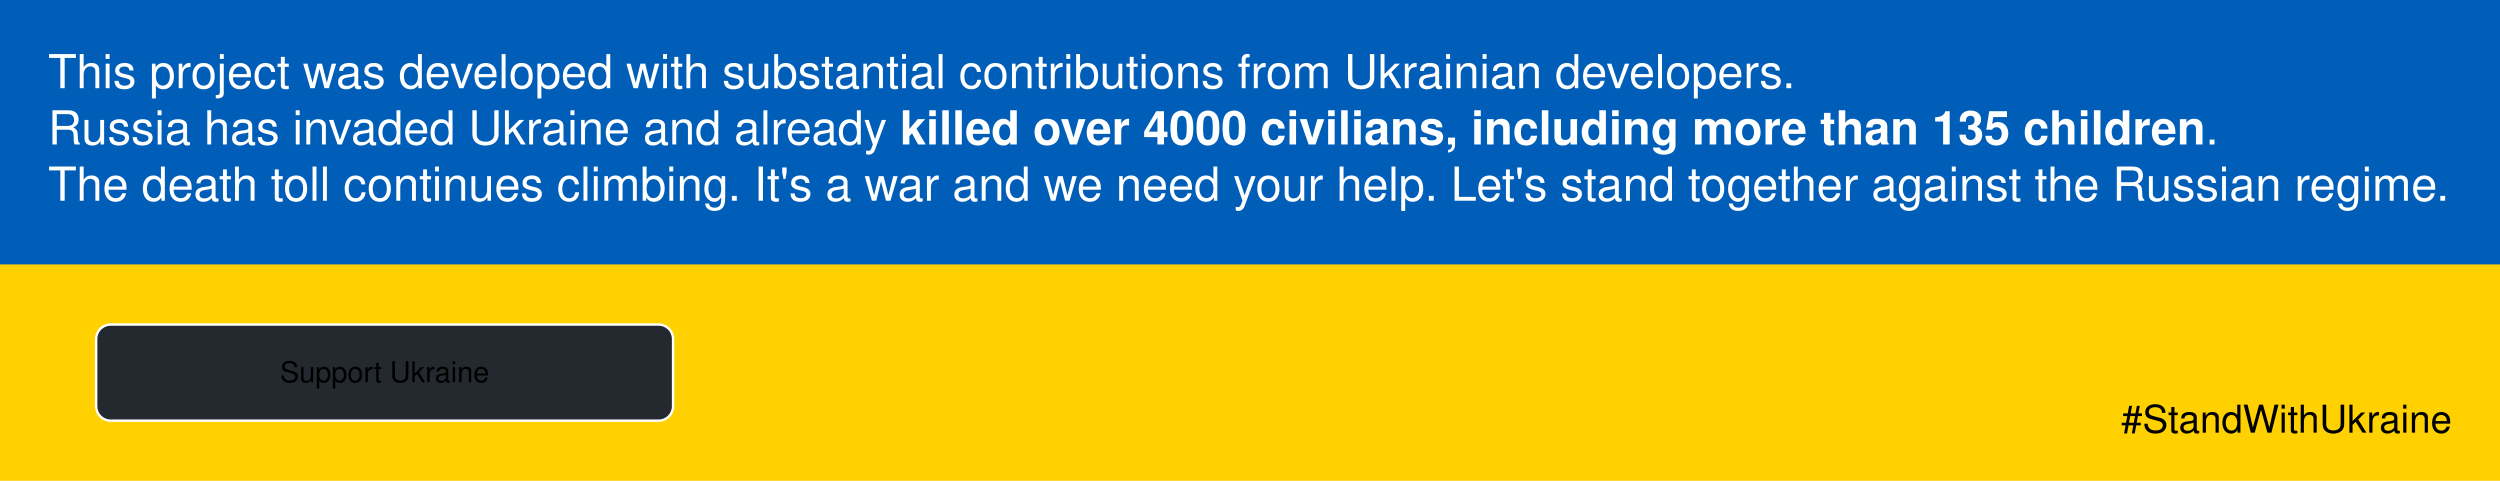
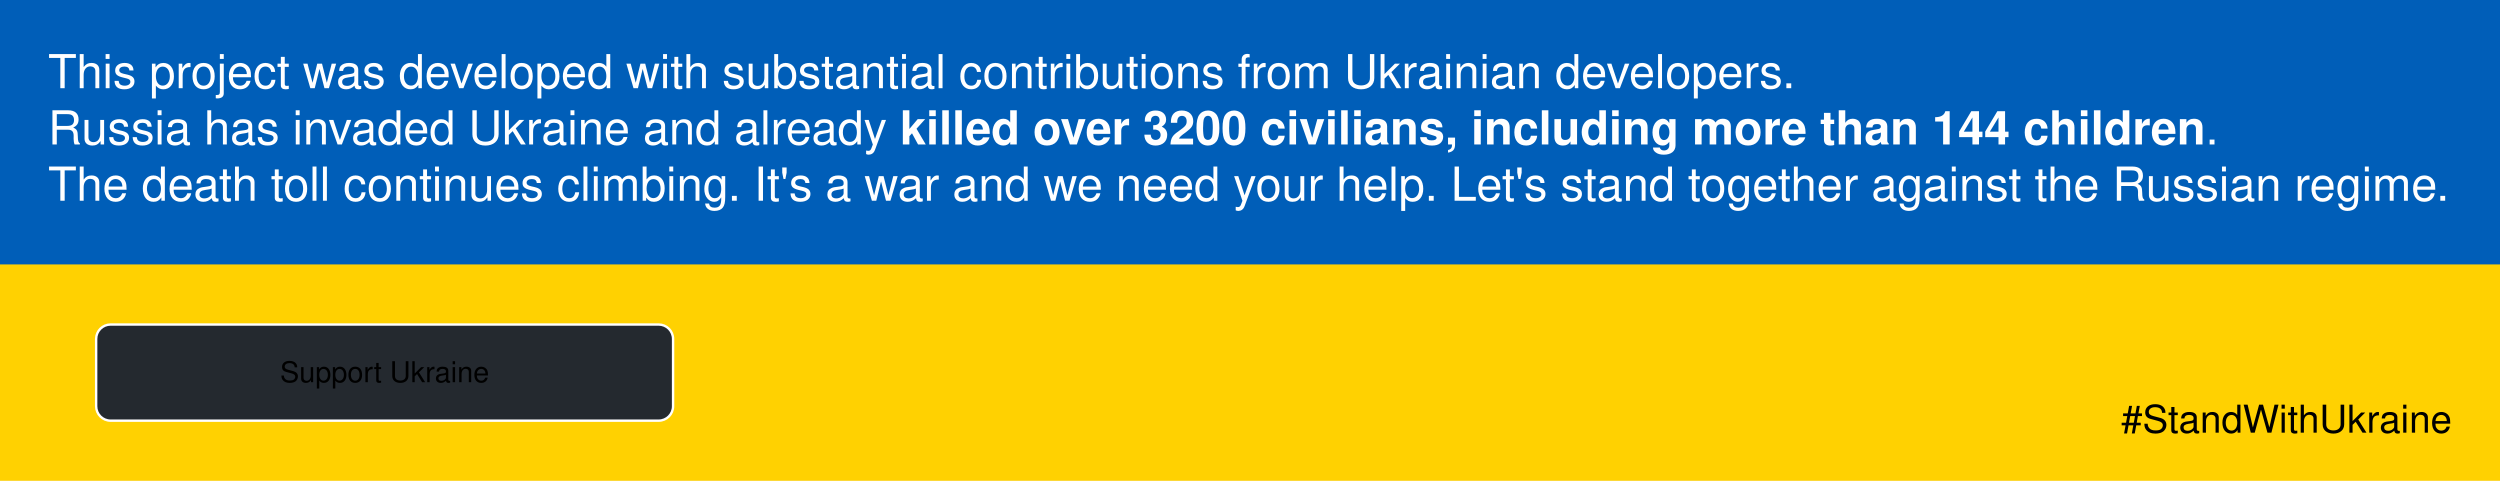
<svg xmlns="http://www.w3.org/2000/svg" viewBox="0 0 1040 200">
  <style>
@namespace svg url(http://www.w3.org/2000/svg);

svg {
  font-family: BlinkMacSystemFont, "Segoe UI", Helvetica, Arial, sans-serif, "Apple Color Emoji", "Segoe UI Emoji";
}

svg|a:link, svg|a:visited {
  cursor: pointer;
}

svg|a text {
  fill: white;
  font-size: 18px;
  font-weight: bold;
}

svg|a:hover &gt; .button, svg|a:active &gt; .button {
  fill: white;
  stroke: #24292f;
}

svg|a:hover &gt; text, svg|a:active &gt; text {
  fill: #24292f;
}

.button {
  stroke: white;
  fill: #24292f;
}

.flag-blue {
  fill: #005eb8;
}

.flag-yellow {
  fill: #ffd101;
}

.bg {
  fill: #f6f8fa;
  stroke: #d0d7de;
  stroke-width: 0.8px;
}

.message {
  fill: white;
}

.hashtag {
  font-size: 16px;
  fill: black;
}

.mobile-only {
  display: none;
}

@media (max-width: 600px) {
  svg &gt; * {
    display: none;
  }

  svg &gt; rect, .mobile, .mobile-only {
    display: inherit;
  }

  svg|a text {
    font-size: 34px;
    font-weight: bold;
  }

  .message, .hashtag {
    font-size: 30px;
  }
}
  </style>
  <rect x="0" y="0" width="100%" height="100%" class="flag-yellow" />
  <rect x="0" y="0" width="100%" height="110px" class="flag-blue" />
  <text x="0" y="25" font-size="19.5" dy="0" class="message">
    <tspan x="20" dy=".6em">This project was developed with substantial contributions from Ukrainian developers.</tspan>
-     <tspan x="20" dy="1.2em">Russia has invaded Ukraine and already <tspan font-weight="bold">killed over 4000 civilians, including more than 135 children</tspan>.</tspan>
+     <tspan x="20" dy="1.2em">Russia has invaded Ukraine and already <tspan font-weight="bold">killed over 3200 civilians, including more than 144 children</tspan>.</tspan>
    <tspan x="20" dy="1.2em">The death toll continues climbing. It's a war and we need your help. Let's stand together against the Russian regime.</tspan>
  </text>
  <g>
    <a href="https://github.com/vshymanskyy/StandWithUkraine/blob/main/docs/README.md">
      <rect x="40" y="135" width="240" height="40" rx="6" class="button" />
      <text x="160" y="155" dominant-baseline="middle" text-anchor="middle">Support Ukraine</text>
    </a>
  </g>
  <g class="mobile-only">
    <text x="0" y="25" font-size="20" dy="0" class="message">
-       <tspan x="20" dy=".6em">Russia has invaded Ukraine and already <tspan font-weight="bold">killed over 4000 civilians.</tspan>
+       <tspan x="20" dy=".6em">Russia has invaded Ukraine and already <tspan font-weight="bold">killed over 3200 civilians.</tspan>
      </tspan>
      <tspan x="20" dy="1.35em">The death toll continues climbing. It's a war and we need your help.</tspan>
    </text>
    <a href="https://github.com/vshymanskyy/StandWithUkraine/blob/main/docs/README.md">
      <rect x="340" y="120" width="360" height="70" rx="10" class="button" />
      <text x="520" y="155" dominant-baseline="middle" text-anchor="middle">Support Ukraine</text>
    </a>
  </g>
  <text x="1020" y="180" class="hashtag mobile" text-anchor="end">
      #StandWithUkraine
  </text>
</svg>
